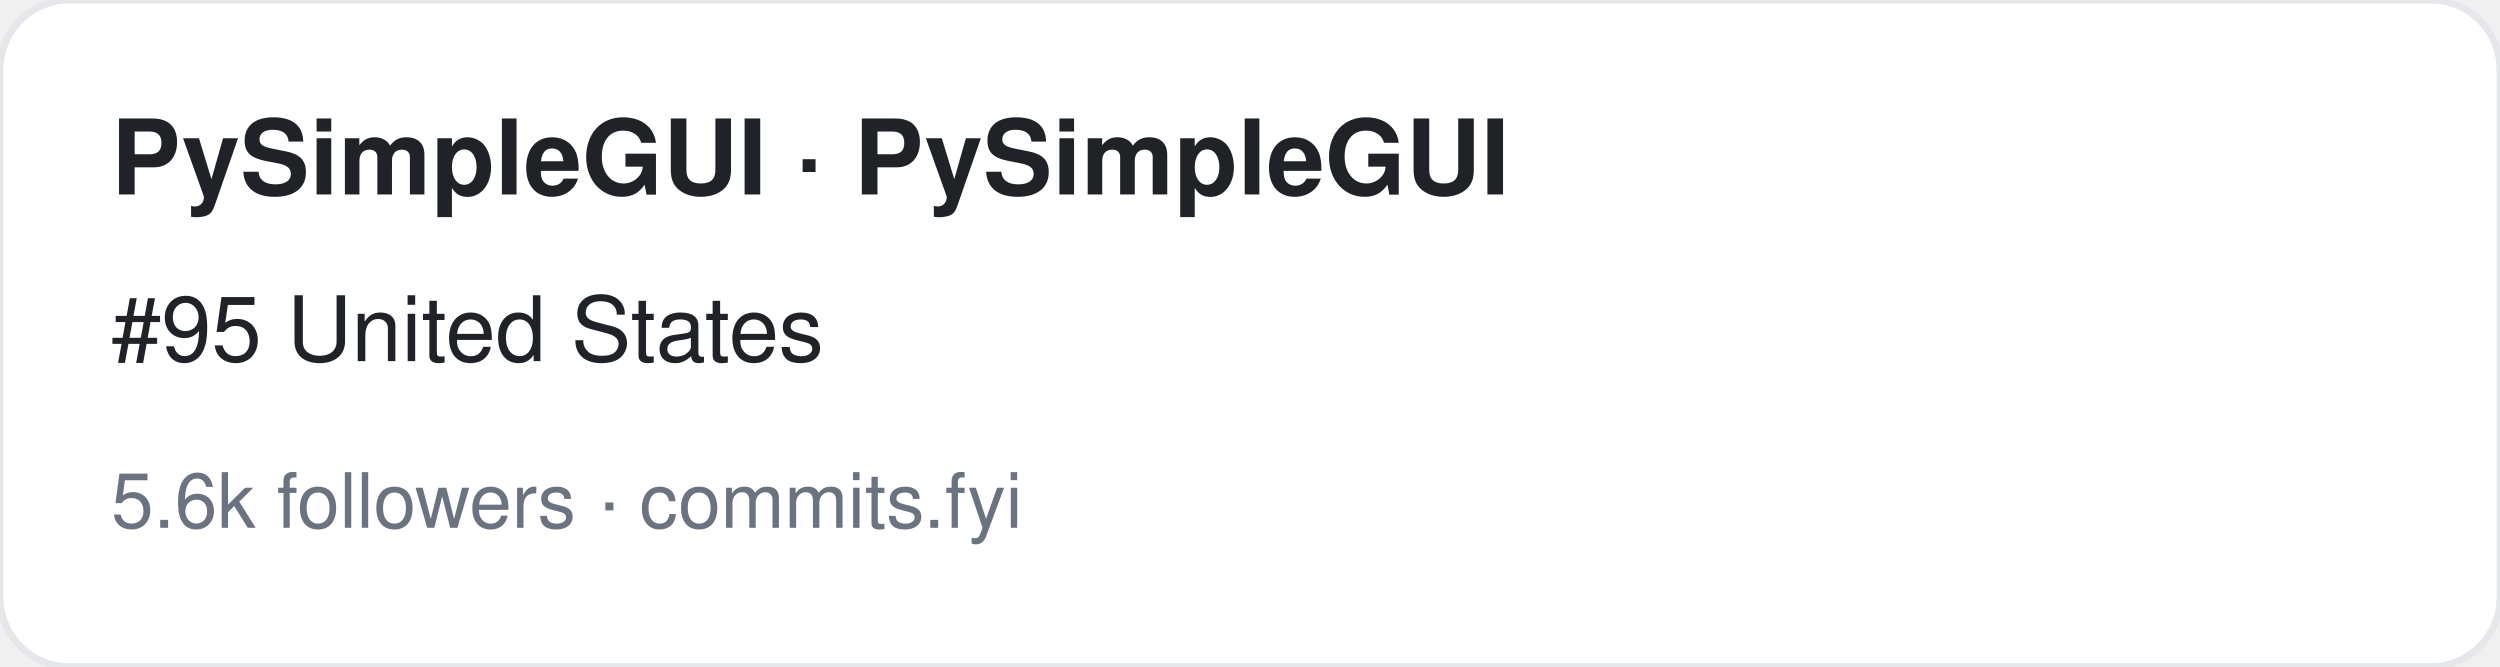
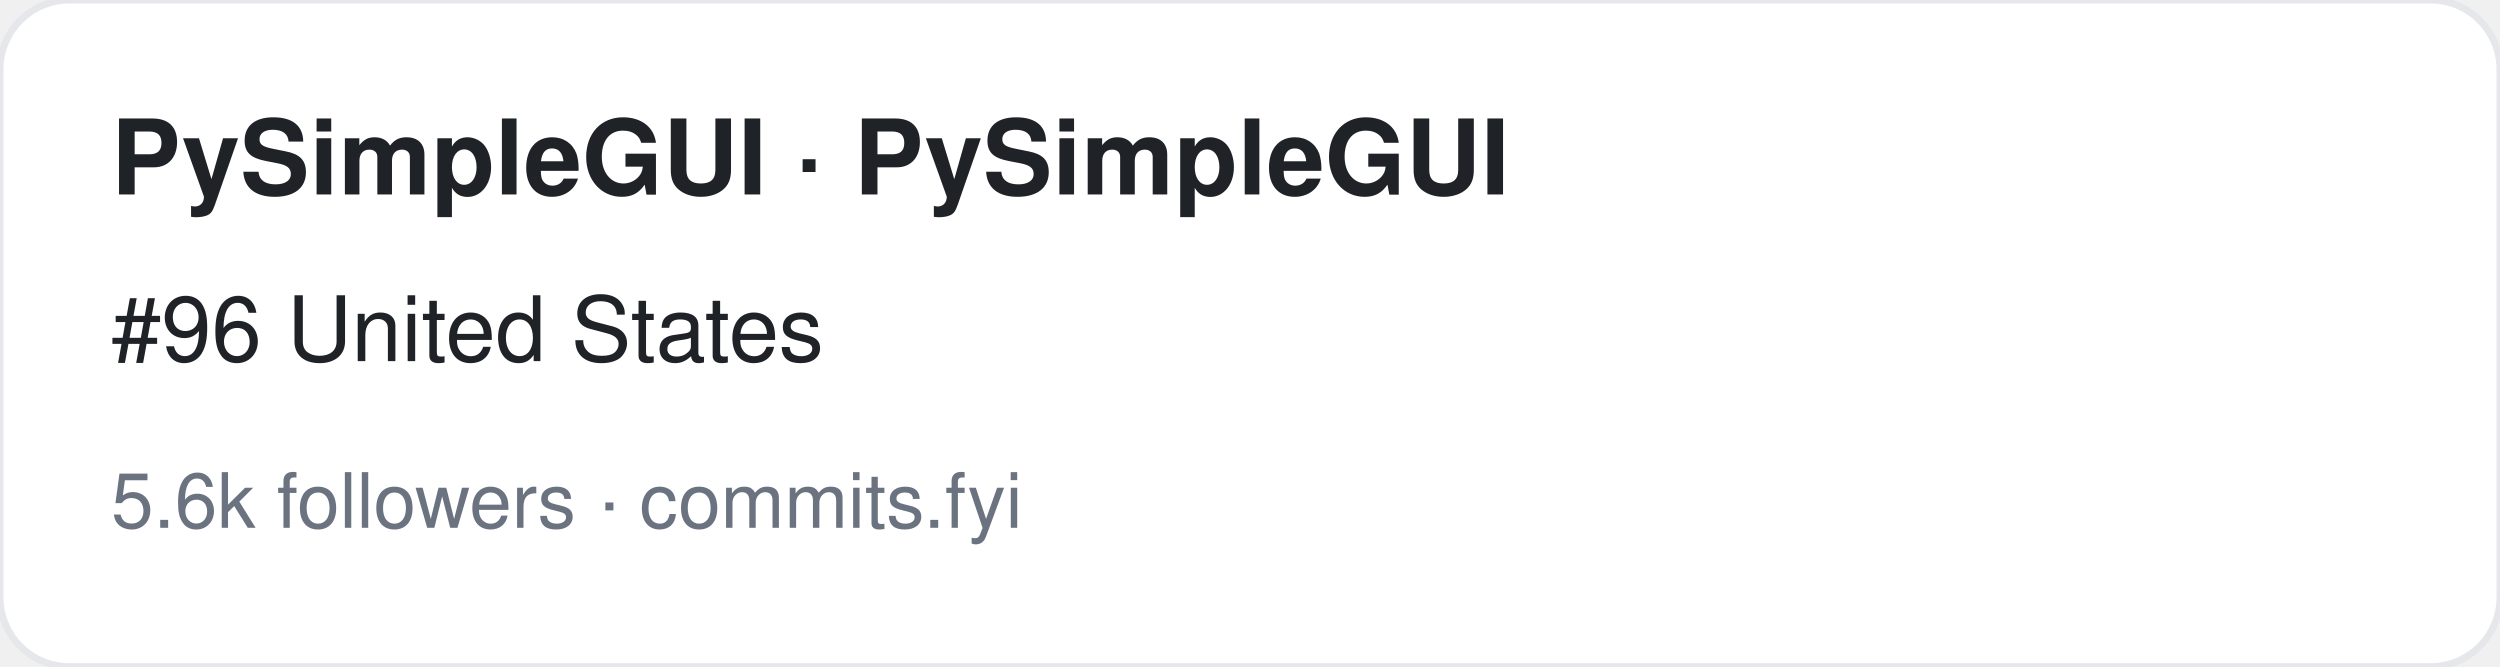
<svg xmlns="http://www.w3.org/2000/svg" width="360" height="96" viewBox="0 0 360 96" font-family="-apple-system,BlinkMacSystemFont,Segoe UI,Helvetica,Arial,sans-serif">
  <rect width="360" height="96" rx="10" fill="#ffffff" stroke="#e5e7eb" />
  <text x="16" y="28" font-size="15" font-weight="700" fill="#1f2328">PySimpleGUI · PySimpleGUI</text>
-   <text x="16" y="52" font-size="13" fill="#1f2328">#95 United States</text>
+   <text x="16" y="52" font-size="13" fill="#1f2328">#96 United States</text>
  <text x="16" y="76" font-size="11" fill="#6b7280">5.6k followers · commits.fyi</text>
</svg>
